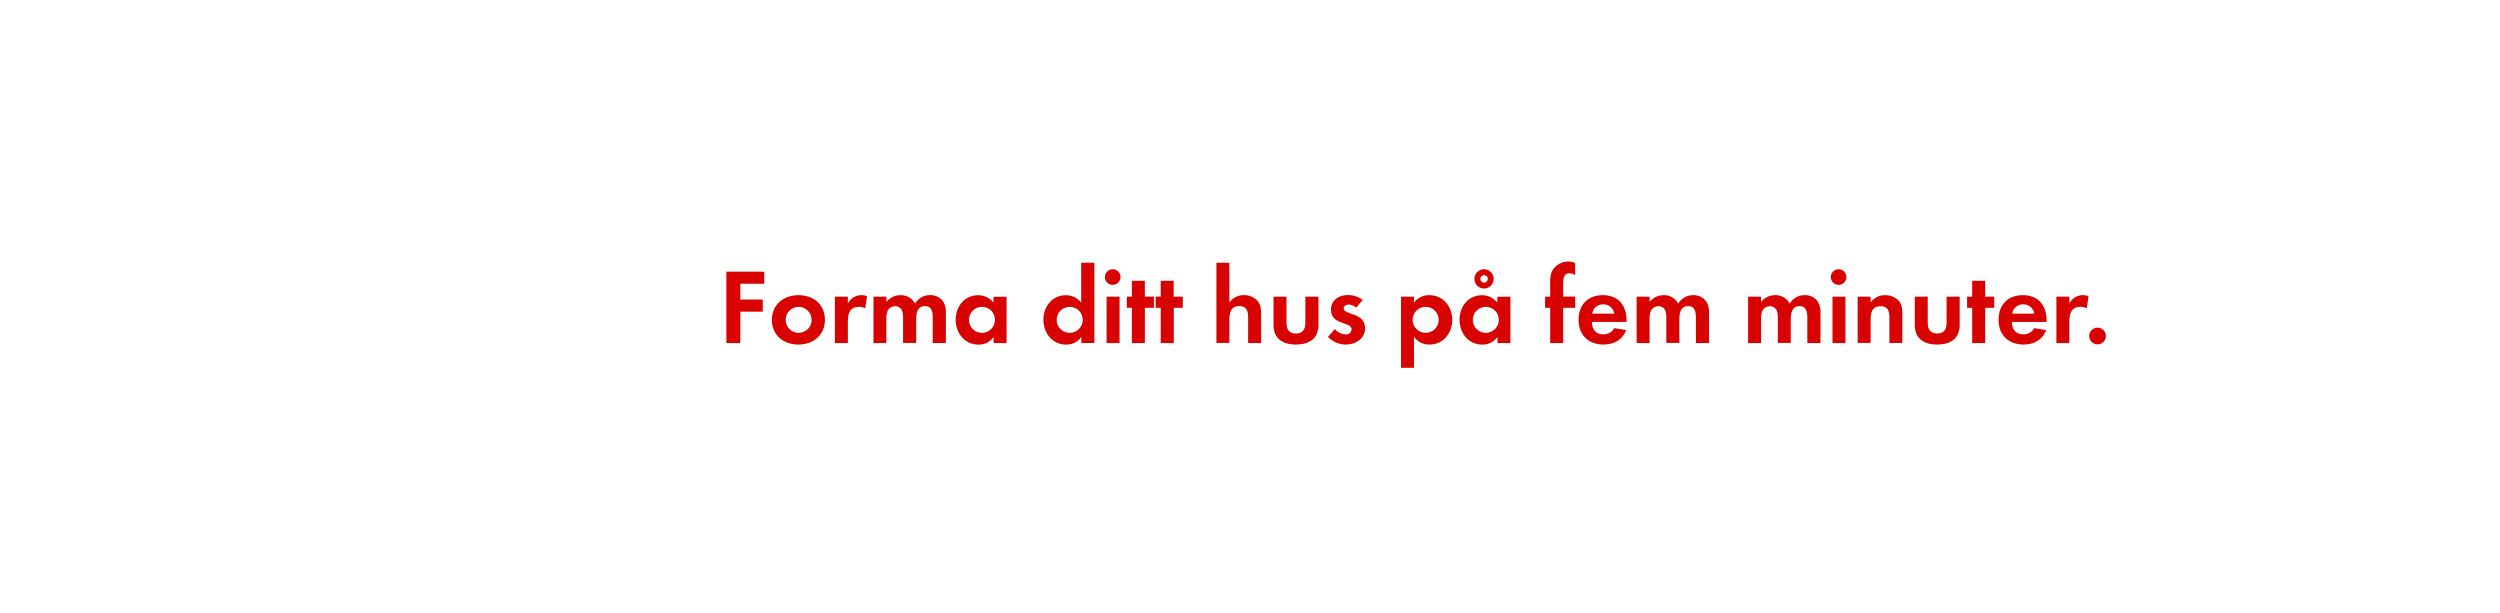
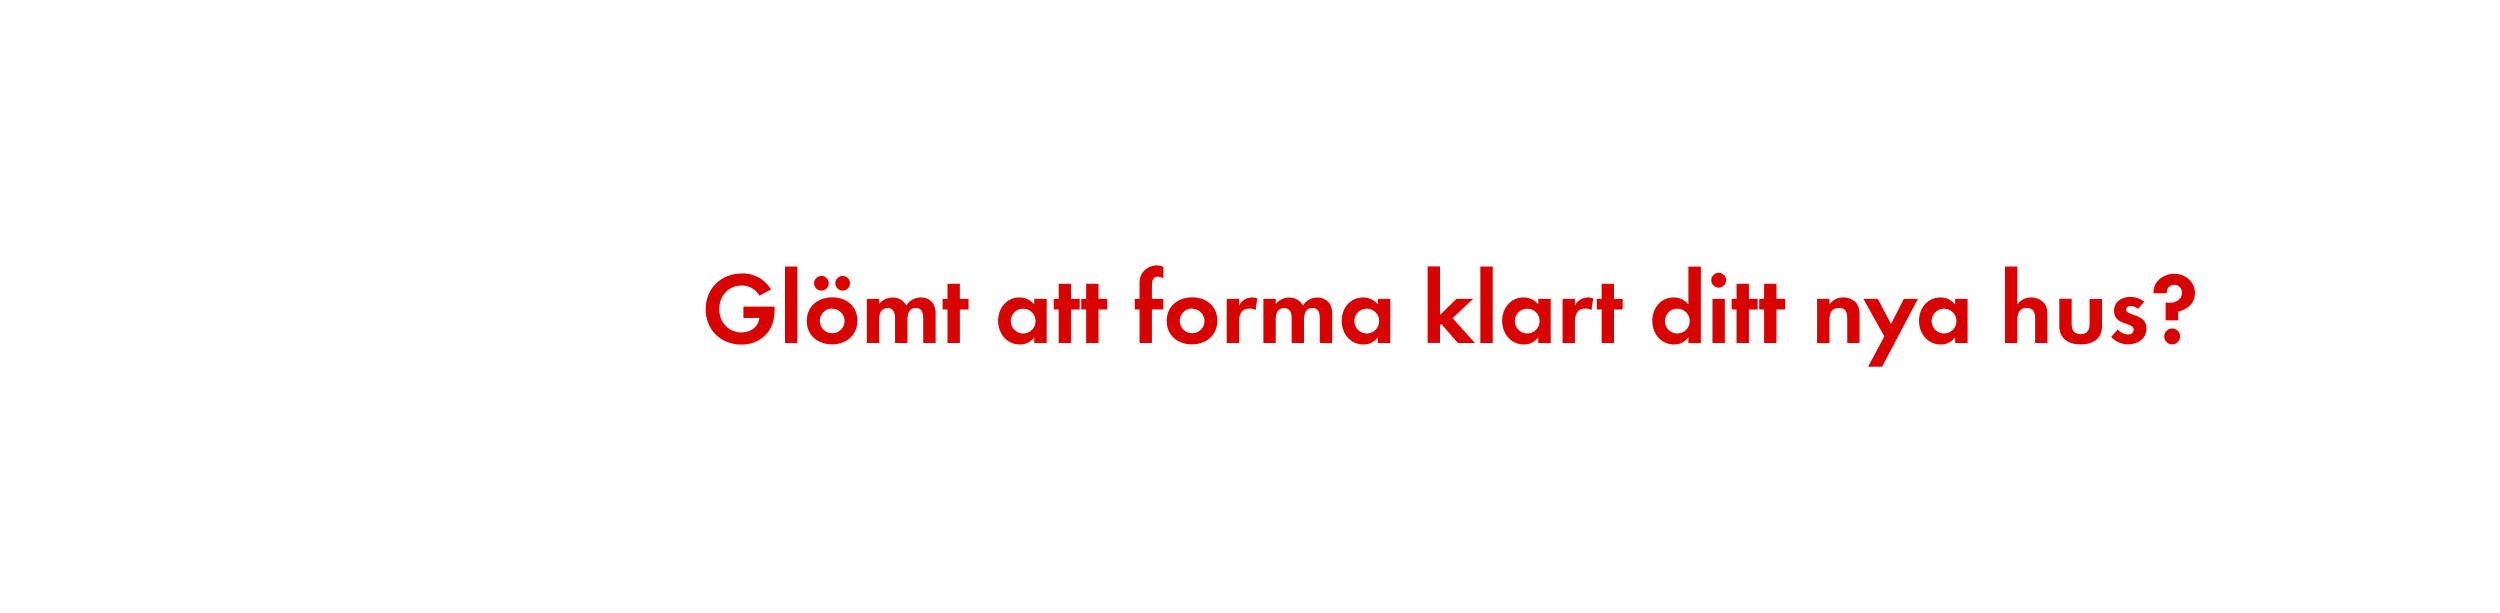
<svg xmlns="http://www.w3.org/2000/svg" id="Layer_1" data-name="Layer 1" viewBox="0 0 980 240">
  <defs>
    <style>.cls-1{fill:#d80201;}</style>
  </defs>
-   <path class="cls-1" d="M290.2,111.21v6.22H299v4.75H290.2v12.31h-5.46v-28h14.83v4.75Z" />
-   <path class="cls-1" d="M313,135.07c-5.8,0-10.42-3.61-10.42-9.66s4.62-9.7,10.46-9.7,10.33,3.65,10.33,9.66S318.76,135.07,313,135.07Zm0-14.79a5.1,5.1,0,1,0,5.17,5.13A5.15,5.15,0,0,0,313,120.28Z" />
-   <path class="cls-1" d="M339.17,120.91a4.5,4.5,0,0,0-2.44-.63c-3.44,0-4.37,2.44-4.37,5.46v8.74h-5.08V116.29h5.08V119a5.93,5.93,0,0,1,7.52-2.9Z" />
-   <path class="cls-1" d="M365.63,134.48v-10c0-2.14-.34-4.5-3-4.5-3,0-3.49,2.73-3.49,5.13v9.33H354v-9.66a8.11,8.11,0,0,0-.38-3,2.94,2.94,0,0,0-2.73-1.76,3.32,3.32,0,0,0-2.86,1.64,7.56,7.56,0,0,0-.59,3.49v9.33H342.4V116.29h5.08v2.06A7,7,0,0,1,353,115.7,6.18,6.18,0,0,1,358.7,119a6.73,6.73,0,0,1,6-3.32,6,6,0,0,1,5.08,2.6,8,8,0,0,1,1,4.41v11.76Z" />
-   <path class="cls-1" d="M389.49,134.48v-2.39a7,7,0,0,1-5.92,3c-5.46,0-8.95-4.54-8.95-9.75s3.49-9.62,8.82-9.62a7.58,7.58,0,0,1,6,2.9v-2.31h5.13v18.19Zm-4.54-14.2a5.1,5.1,0,1,0,5.08,5.08A5.07,5.07,0,0,0,384.95,120.28Z" />
-   <path class="cls-1" d="M423.88,134.48v-2.39a7,7,0,0,1-5.92,3c-5.46,0-8.95-4.54-8.95-9.75s3.49-9.62,8.82-9.62a7.58,7.58,0,0,1,6,2.9V103H429v31.46Zm-4.54-14.2a5.1,5.1,0,1,0,5.08,5.08A5.07,5.07,0,0,0,419.35,120.28Z" />
-   <path class="cls-1" d="M436.35,111.67a3.07,3.07,0,1,1,0-6.13,3.07,3.07,0,0,1,0,6.13Zm-2.56,22.81V116.29h5.08v18.19Z" />
-   <path class="cls-1" d="M448.79,120.66v13.82H443.7V120.66h-2v-4.37h2v-6.22h5.08v6.22h3.57v4.37Z" />
-   <path class="cls-1" d="M460.13,120.66v13.82H455V120.66h-2v-4.37h2v-6.22h5.08v6.22h3.57v4.37Z" />
-   <path class="cls-1" d="M489.27,134.48v-10c0-2.52-.55-4.5-3.49-4.5-3.15,0-3.86,2.44-3.86,5.13v9.33h-5.08V103h5.08v15.63a6.62,6.62,0,0,1,5.71-2.94,7,7,0,0,1,5.29,2.23c1.3,1.51,1.43,3.23,1.43,5.12v11.43Z" />
-   <path class="cls-1" d="M508,135.07c-5,0-8.78-2.23-8.78-7.65V116.29h5.08v10.29c0,2.48,1,4.16,3.7,4.16s3.7-1.68,3.7-4.16V116.29h5.13v11.13C516.83,132.84,513,135.07,508,135.07Z" />
-   <path class="cls-1" d="M527.49,135.07a9.67,9.67,0,0,1-6.93-3l2.69-3.11a5.91,5.91,0,0,0,4.28,2.14,2.14,2.14,0,0,0,2.31-2c0-3.11-8.11-1.55-8.11-7.69,0-3.7,3.07-5.75,6.51-5.75a9.37,9.37,0,0,1,5.92,1.93l-2.52,3a5.07,5.07,0,0,0-3-1.22c-.88,0-1.93.55-1.93,1.55,0,2.65,8.4,1.47,8.4,7.69C535.1,132.8,531.4,135.07,527.49,135.07Z" />
-   <path class="cls-1" d="M560.38,135.07a7.28,7.28,0,0,1-6.09-3v12.1h-5.08V116.29h5.08v2.31a7.25,7.25,0,0,1,6-2.9c5.42,0,9,4.49,9,9.7S565.71,135.07,560.38,135.07Zm-1.51-14.79a5.1,5.1,0,1,0,5.08,5.08A5.07,5.07,0,0,0,558.87,120.28Z" />
-   <path class="cls-1" d="M587,134.48v-2.39a7,7,0,0,1-5.92,3c-5.46,0-8.95-4.54-8.95-9.75s3.49-9.62,8.82-9.62a7.58,7.58,0,0,1,6,2.9v-2.31h5.13v18.19Zm-4.54-14.2a5.1,5.1,0,1,0,5.08,5.08A5.07,5.07,0,0,0,582.47,120.28Zm-.71-7.18a3.78,3.78,0,0,1,0-7.56,3.78,3.78,0,1,1,0,7.56Zm0-5.25a1.47,1.47,0,1,0,1.47,1.47A1.44,1.44,0,0,0,581.76,107.85Z" />
-   <path class="cls-1" d="M612.75,120.66v13.82h-5.08V120.66h-2v-4.37h2v-5.84a8.86,8.86,0,0,1,.8-4.29,7.2,7.2,0,0,1,6.3-3.65,6,6,0,0,1,2.69.63v4.66a5.07,5.07,0,0,0-2.31-.67c-2.27,0-2.39,2.35-2.39,4.07v5.08h4.71v4.37Z" />
-   <path class="cls-1" d="M624,126.2c.08,2.81,1.43,4.87,4.45,4.87a4.77,4.77,0,0,0,4.33-2.44l4.71.76c-1.6,3.91-4.83,5.67-8.95,5.67-5.88,0-9.75-3.78-9.75-9.7s3.7-9.66,9.54-9.66c6,0,9.28,4,9.28,9.83v.67Zm4.41-6.89a4.13,4.13,0,0,0-4.24,3.65h8.61A4.22,4.22,0,0,0,628.46,119.31Z" />
-   <path class="cls-1" d="M664.79,134.48v-10c0-2.14-.34-4.5-3-4.5-3,0-3.49,2.73-3.49,5.13v9.33H653.2v-9.66a8.11,8.11,0,0,0-.38-3,2.94,2.94,0,0,0-2.73-1.76,3.32,3.32,0,0,0-2.86,1.64,7.56,7.56,0,0,0-.59,3.49v9.33h-5.08V116.29h5.08v2.06a7,7,0,0,1,5.54-2.65,6.18,6.18,0,0,1,5.67,3.32,6.73,6.73,0,0,1,6-3.32,6,6,0,0,1,5.08,2.6,8,8,0,0,1,1,4.41v11.76Z" />
-   <path class="cls-1" d="M708.47,134.48v-10c0-2.14-.34-4.5-3-4.5-3,0-3.49,2.73-3.49,5.13v9.33h-5.08v-9.66a8.11,8.11,0,0,0-.38-3,2.94,2.94,0,0,0-2.73-1.76,3.32,3.32,0,0,0-2.86,1.64,7.56,7.56,0,0,0-.59,3.49v9.33h-5.08V116.29h5.08v2.06a7,7,0,0,1,5.54-2.65,6.18,6.18,0,0,1,5.67,3.32,6.73,6.73,0,0,1,6-3.32,6,6,0,0,1,5.08,2.6,8,8,0,0,1,1,4.41v11.76Z" />
-   <path class="cls-1" d="M720.9,111.67a3.07,3.07,0,1,1,0-6.13,3.07,3.07,0,0,1,0,6.13Zm-2.56,22.81V116.29h5.08v18.19Z" />
-   <path class="cls-1" d="M740.64,134.48V124.4c0-2.48-.55-4.37-3.45-4.37-3.15,0-3.91,2.31-3.91,5v9.41h-5.08V116.29h5.08v2.23c1.68-1.93,3.11-2.81,5.71-2.81a7,7,0,0,1,5.29,2.18c1.3,1.51,1.43,3.15,1.43,5v11.55Z" />
-   <path class="cls-1" d="M759.37,135.07c-5,0-8.78-2.23-8.78-7.65V116.29h5.08v10.29c0,2.48,1,4.16,3.7,4.16s3.7-1.68,3.7-4.16V116.29h5.12v11.13C768.19,132.84,764.37,135.07,759.37,135.07Z" />
-   <path class="cls-1" d="M778.19,120.66v13.82H773.1V120.66h-2v-4.37h2v-6.22h5.08v6.22h3.57v4.37Z" />
-   <path class="cls-1" d="M788.64,126.2c.08,2.81,1.43,4.87,4.45,4.87a4.77,4.77,0,0,0,4.33-2.44l4.71.76c-1.6,3.91-4.83,5.67-8.95,5.67-5.88,0-9.75-3.78-9.75-9.7s3.7-9.66,9.54-9.66c6,0,9.28,4,9.28,9.83v.67Zm4.41-6.89a4.13,4.13,0,0,0-4.24,3.65h8.61A4.22,4.22,0,0,0,793.05,119.31Z" />
-   <path class="cls-1" d="M818,120.91a4.5,4.5,0,0,0-2.44-.63c-3.44,0-4.37,2.44-4.37,5.46v8.74h-5.08V116.29h5.08V119a5.93,5.93,0,0,1,7.52-2.9Z" />
-   <path class="cls-1" d="M822.24,135a3.28,3.28,0,1,1,3.28-3.28A3.28,3.28,0,0,1,822.24,135Z" />
+   <path class="cls-1" d="M303.26,125.24c-1.24,6.16-6.48,9.84-12.64,9.84-8.08,0-14-5.76-14-13.88s6.08-14,14.16-14a12.73,12.73,0,0,1,11.44,6.28l-4.52,2.44a7.83,7.83,0,0,0-7-4c-5.2,0-8.76,4.2-8.76,9.24s3.56,9.16,8.76,9.16c3.48,0,6.52-2.08,7-5.68h-6.28V120.2h12.24v.64A23.11,23.11,0,0,1,303.26,125.24Z" />
+   <path class="cls-1" d="M307.7,134.48v-30h4.84v30Z" />
+   <path class="cls-1" d="M326.18,135c-5.52,0-9.92-3.44-9.92-9.2s4.4-9.24,10-9.24,9.84,3.48,9.84,9.2S331.66,135,326.18,135ZM322,113.92a2.88,2.88,0,1,1,0-5.76,2.88,2.88,0,1,1,0,5.76Zm4.16,7a4.86,4.86,0,1,0,4.92,4.88A4.9,4.9,0,0,0,326.14,121Zm4.16-7a2.92,2.92,0,0,1-2.88-2.88,2.88,2.88,0,1,1,2.88,2.88Z" />
+   <path class="cls-1" d="M361.9,134.48V125c0-2-.32-4.28-2.88-4.28-2.84,0-3.32,2.6-3.32,4.88v8.88h-4.84v-9.2a7.71,7.71,0,0,0-.36-2.88,2.8,2.8,0,0,0-2.6-1.68,3.16,3.16,0,0,0-2.72,1.56,7.19,7.19,0,0,0-.56,3.32v8.88h-4.84V117.16h4.84v2a6.65,6.65,0,0,1,5.28-2.52,5.88,5.88,0,0,1,5.4,3.16A6.4,6.4,0,0,1,361,116.6a5.7,5.7,0,0,1,4.84,2.48,7.63,7.63,0,0,1,.92,4.2v11.2Z" />
+   <path class="cls-1" d="M376.26,121.32v13.16h-4.84V121.32H369.5v-4.16h1.92v-5.92h4.84v5.92h3.4v4.16Z" />
+   <path class="cls-1" d="M405.42,134.48V132.2a6.69,6.69,0,0,1-5.64,2.84c-5.2,0-8.52-4.32-8.52-9.28s3.32-9.16,8.4-9.16a7.22,7.22,0,0,1,5.76,2.76v-2.2h4.88v17.32ZM401.1,121a4.86,4.86,0,1,0,4.84,4.84A4.83,4.83,0,0,0,401.1,121Z" />
+   <path class="cls-1" d="M419.82,121.32v13.16H415V121.32h-1.92v-4.16H415v-5.92h4.84v5.92h3.4v4.16Z" />
+   <path class="cls-1" d="M430.62,121.32v13.16h-4.84V121.32h-1.92v-4.16h1.92v-5.92h4.84v5.92H434v4.16Z" />
+   <path class="cls-1" d="M451.54,121.32v13.16H446.7V121.32h-1.88v-4.16h1.88V111.6a8.45,8.45,0,0,1,.76-4.08,6.86,6.86,0,0,1,6-3.48,5.72,5.72,0,0,1,2.56.6v4.44a4.82,4.82,0,0,0-2.2-.64c-2.16,0-2.28,2.24-2.28,3.88v4.84H456v4.16Z" />
+   <path class="cls-1" d="M467.26,135c-5.52,0-9.92-3.44-9.92-9.2s4.4-9.24,10-9.24,9.84,3.48,9.84,9.2S472.74,135,467.26,135Zm0-14.08a4.86,4.86,0,1,0,4.92,4.88A4.9,4.9,0,0,0,467.22,121Z" />
+   <path class="cls-1" d="M492.18,121.56a4.28,4.28,0,0,0-2.32-.6c-3.28,0-4.16,2.32-4.16,5.2v8.32h-4.84V117.16h4.84v2.6a5.65,5.65,0,0,1,7.16-2.76Z" />
+   <path class="cls-1" d="M517.37,134.48V125c0-2-.32-4.28-2.88-4.28-2.84,0-3.32,2.6-3.32,4.88v8.88h-4.84v-9.2a7.71,7.71,0,0,0-.36-2.88,2.8,2.8,0,0,0-2.6-1.68,3.16,3.16,0,0,0-2.72,1.56,7.2,7.2,0,0,0-.56,3.32v8.88h-4.84V117.16h4.84v2a6.65,6.65,0,0,1,5.28-2.52,5.88,5.88,0,0,1,5.4,3.16,6.4,6.4,0,0,1,5.68-3.16,5.7,5.7,0,0,1,4.84,2.48,7.63,7.63,0,0,1,.92,4.2v11.2Z" />
+   <path class="cls-1" d="M540.1,134.48V132.2a6.69,6.69,0,0,1-5.64,2.84c-5.2,0-8.52-4.32-8.52-9.28s3.32-9.16,8.4-9.16a7.22,7.22,0,0,1,5.76,2.76v-2.2H545v17.32ZM535.78,121a4.86,4.86,0,1,0,4.84,4.84A4.83,4.83,0,0,0,535.78,121Z" />
+   <path class="cls-1" d="M571.5,134.48,565,127l-.52.52v6.92h-4.84v-30h4.84v19l6.48-6.32h6.56l-8.12,7.6,8.76,9.72Z" />
+   <path class="cls-1" d="M580.3,134.48v-30h4.84v30Z" />
+   <path class="cls-1" d="M603,134.48V132.2a6.69,6.69,0,0,1-5.64,2.84c-5.2,0-8.52-4.32-8.52-9.28s3.32-9.16,8.4-9.16a7.22,7.22,0,0,1,5.76,2.76v-2.2h4.88v17.32ZM598.7,121a4.86,4.86,0,1,0,4.84,4.84A4.83,4.83,0,0,0,598.7,121Z" />
+   <path class="cls-1" d="M623.85,121.56a4.28,4.28,0,0,0-2.32-.6c-3.28,0-4.16,2.32-4.16,5.2v8.32h-4.84V117.16h4.84v2.6a5.65,5.65,0,0,1,7.16-2.76Z" />
+   <path class="cls-1" d="M632.69,121.32v13.16h-4.84V121.32h-1.92v-4.16h1.92v-5.92h4.84v5.92h3.4v4.16Z" />
+   <path class="cls-1" d="M661.85,134.48V132.2a6.69,6.69,0,0,1-5.64,2.84c-5.2,0-8.52-4.32-8.52-9.28s3.32-9.16,8.4-9.16a7.22,7.22,0,0,1,5.76,2.76V104.52h4.88v30ZM657.53,121a4.86,4.86,0,1,0,4.84,4.84A4.83,4.83,0,0,0,657.53,121Z" />
+   <path class="cls-1" d="M673.73,112.76a2.92,2.92,0,0,1,0-5.84,2.92,2.92,0,0,1,0,5.84Zm-2.44,21.72V117.16h4.84v17.32Z" />
+   <path class="cls-1" d="M685.57,121.32v13.16h-4.84V121.32h-1.92v-4.16h1.92v-5.92h4.84v5.92H689v4.16Z" />
+   <path class="cls-1" d="M696.37,121.32v13.16h-4.84V121.32h-1.92v-4.16h1.92v-5.92h4.84v5.92h3.4v4.16Z" />
+   <path class="cls-1" d="M724.13,134.48v-9.6c0-2.36-.52-4.16-3.28-4.16-3,0-3.72,2.2-3.72,4.8v9h-4.84V117.16h4.84v2.12c1.6-1.84,3-2.68,5.44-2.68a6.64,6.64,0,0,1,5,2.08c1.24,1.44,1.36,3,1.36,4.8v11Z" />
+   <path class="cls-1" d="M737.77,143.76h-5.48l6.36-11.88-8.2-14.72h5.64l5.2,9.84,5-9.84h5.52Z" />
+   <path class="cls-1" d="M766.41,134.48V132.2a6.69,6.69,0,0,1-5.64,2.84c-5.2,0-8.52-4.32-8.52-9.28s3.32-9.16,8.4-9.16a7.22,7.22,0,0,1,5.76,2.76v-2.2h4.88v17.32ZM762.09,121a4.86,4.86,0,1,0,4.84,4.84A4.83,4.83,0,0,0,762.09,121Z" />
+   <path class="cls-1" d="M797.77,134.48V125c0-2.4-.52-4.28-3.32-4.28-3,0-3.68,2.32-3.68,4.88v8.88h-4.84v-30h4.84V119.4a6.31,6.31,0,0,1,5.44-2.8,6.62,6.62,0,0,1,5,2.12c1.24,1.44,1.36,3.08,1.36,4.88v10.88Z" />
+   <path class="cls-1" d="M815.61,135c-4.76,0-8.36-2.12-8.36-7.28v-10.6h4.84V127c0,2.36,1,4,3.52,4s3.52-1.6,3.52-4v-9.8H824v10.6C824,132.92,820.37,135,815.61,135Z" />
+   <path class="cls-1" d="M834.17,135a9.21,9.21,0,0,1-6.6-2.88l2.56-3a5.62,5.62,0,0,0,4.08,2,2,2,0,0,0,2.2-1.92c0-3-7.72-1.48-7.72-7.32,0-3.52,2.92-5.48,6.2-5.48a8.92,8.92,0,0,1,5.64,1.84l-2.4,2.84a4.83,4.83,0,0,0-2.88-1.16c-.84,0-1.84.52-1.84,1.48,0,2.52,8,1.4,8,7.32C841.41,132.88,837.89,135,834.17,135Z" />
+   <path class="cls-1" d="M853.85,122.16v3.4h-4.92v-7a7.89,7.89,0,0,0,1.4.16c2.44,0,5-1.24,5-4a3,3,0,0,0-3.08-3.08,2.83,2.83,0,0,0-2.88,2.84c0,.16,0,.32,0,.48h-5.2v-.48c0-4.36,4.08-7.16,8.16-7.16,4.28,0,8.08,3.08,8.08,7.52C860.49,118.84,857.53,121.28,853.85,122.16ZM851.49,135a3.12,3.12,0,1,1,3.12-3.12A3.13,3.13,0,0,1,851.49,135Z" />
</svg>
